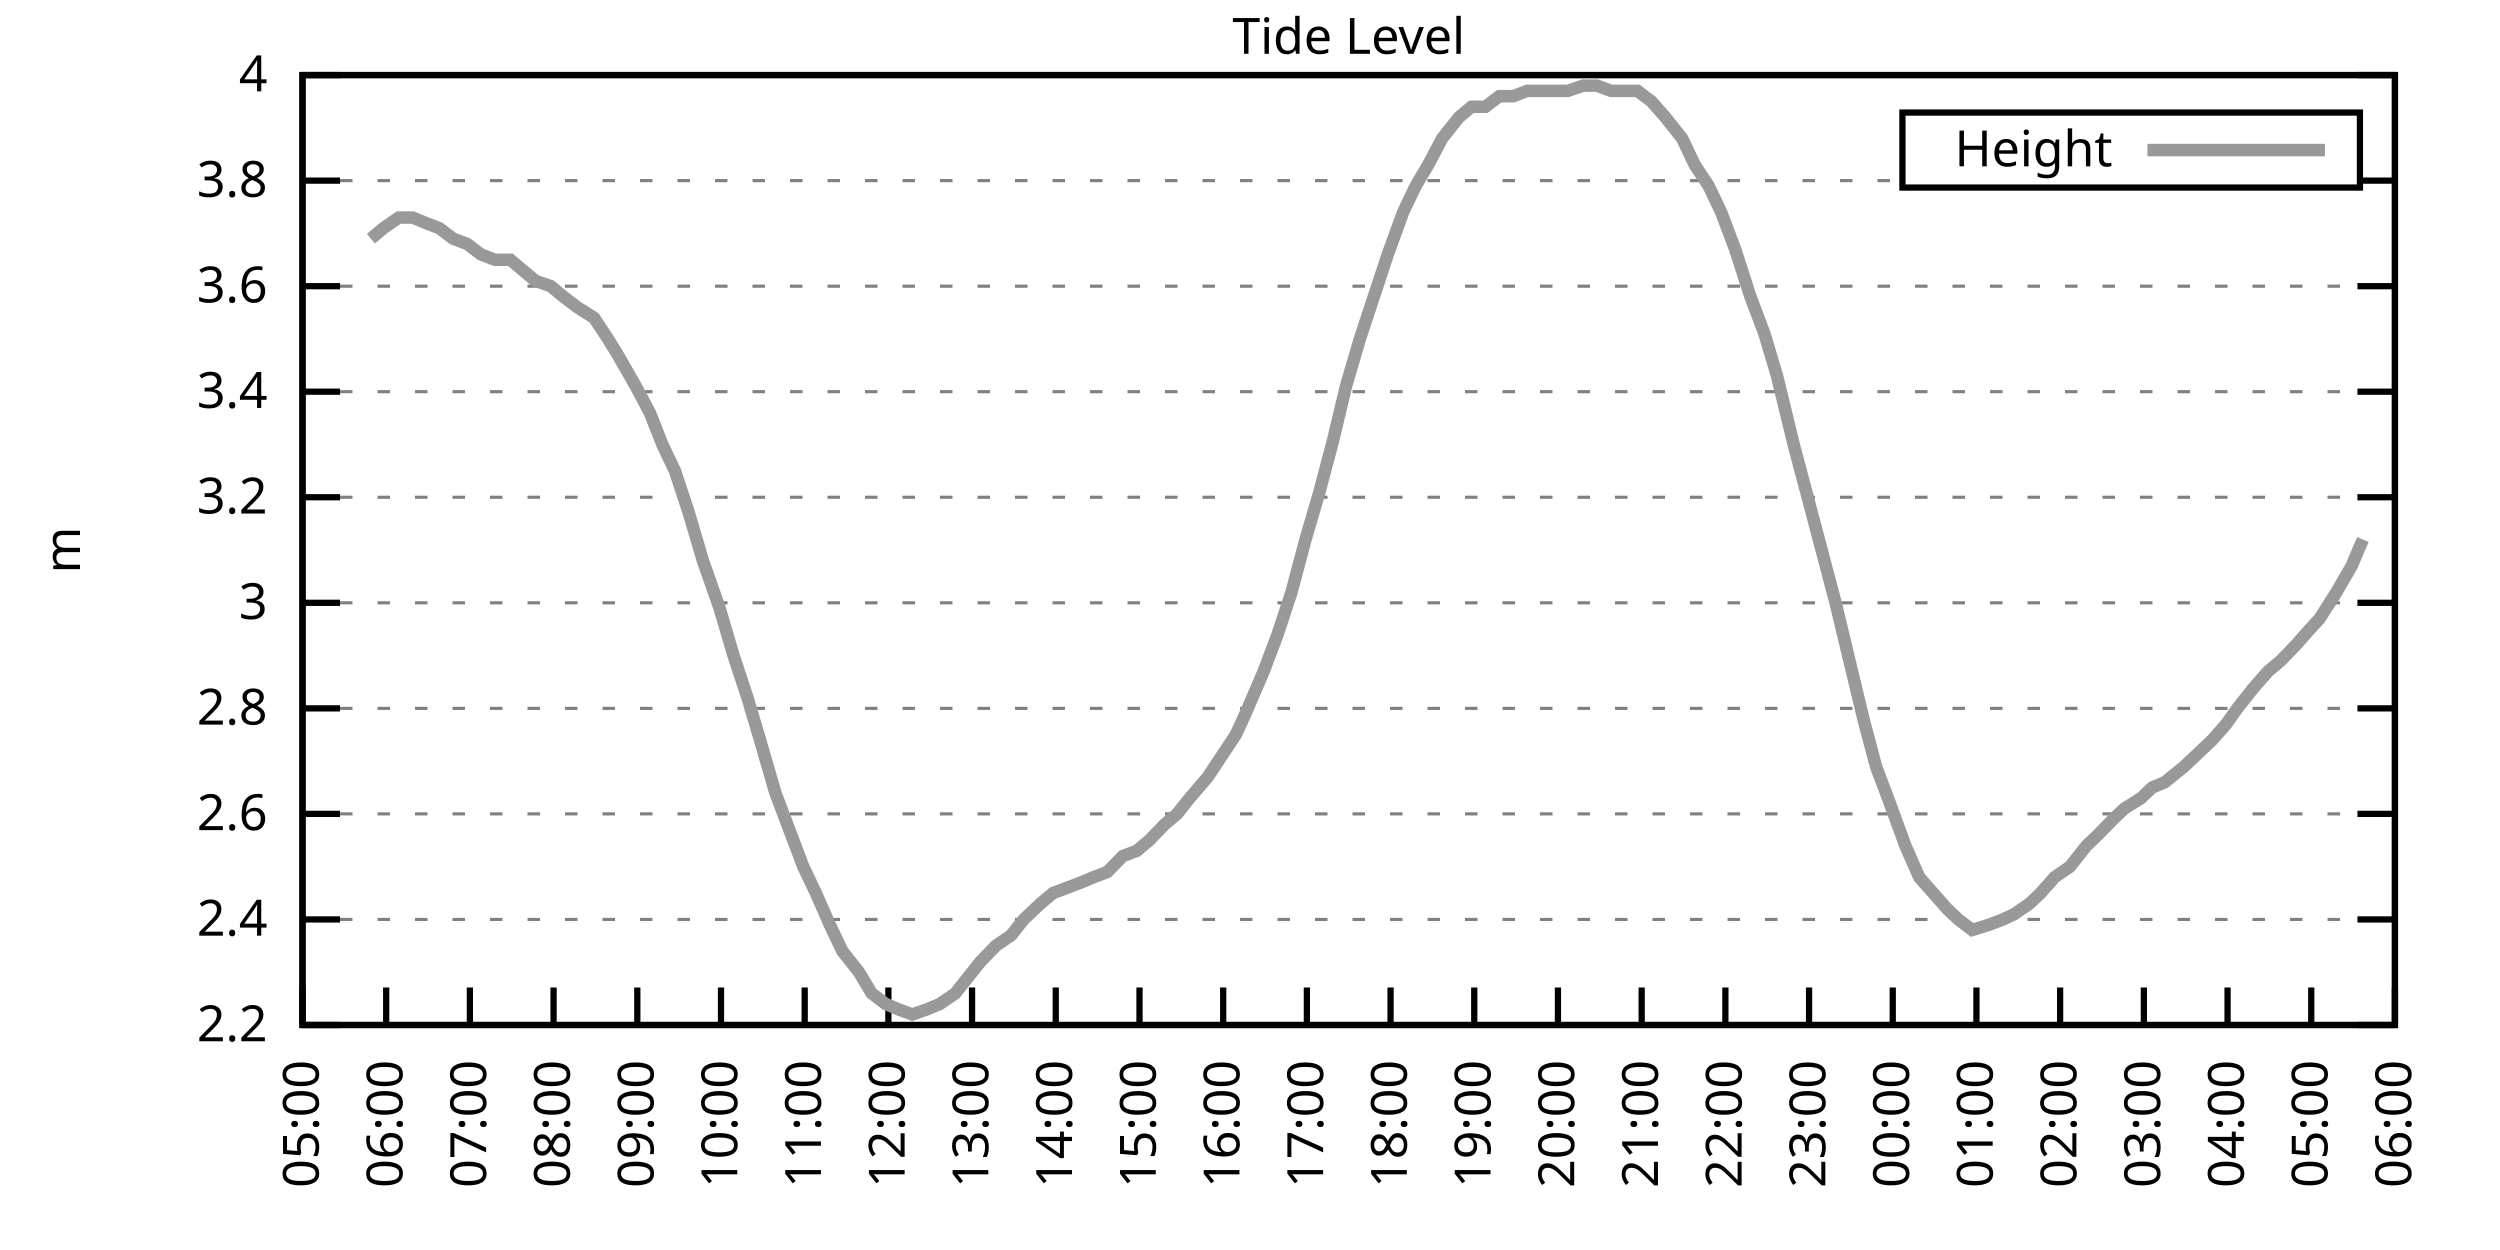
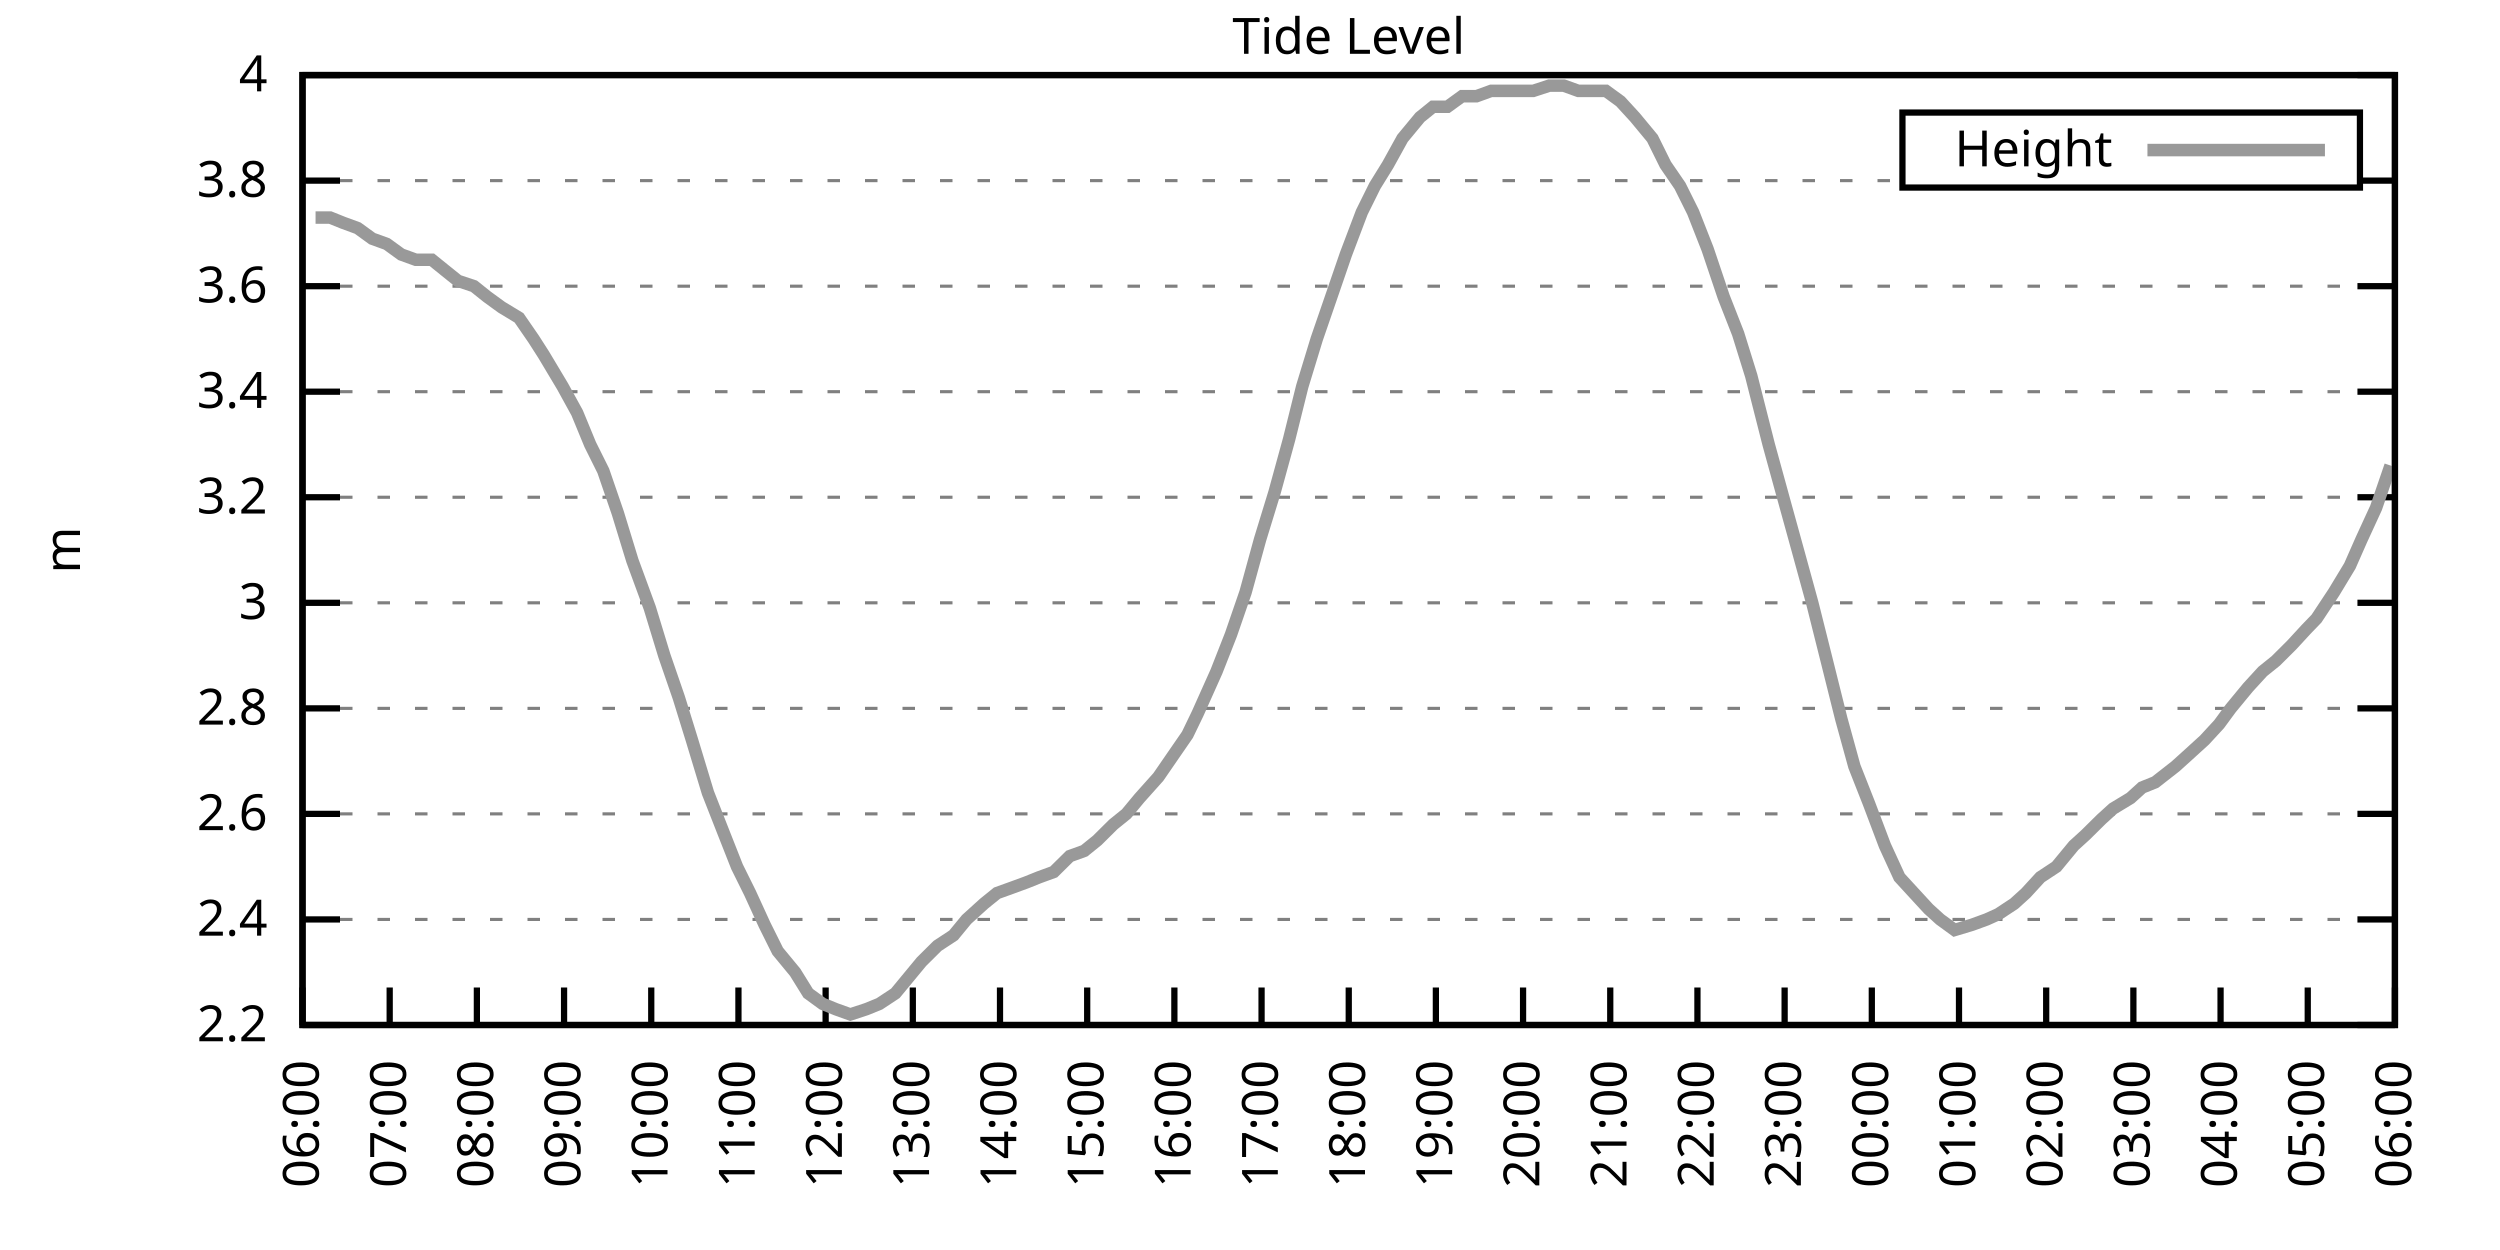
<svg xmlns="http://www.w3.org/2000/svg" xmlns:xlink="http://www.w3.org/1999/xlink" width="400" height="200" viewBox="0 0 400 200">
  <g id="gnuplot_canvas">
    <rect x="0" y="0" width="400" height="200" fill="none" />
    <defs>
      <circle id="gpDot" r="0.5" stroke-width="0.5" stroke="currentColor" />
      <path id="gpPt0" stroke-width="0.333" stroke="currentColor" d="M-1,0 h2 M0,-1 v2" />
      <path id="gpPt1" stroke-width="0.333" stroke="currentColor" d="M-1,-1 L1,1 M1,-1 L-1,1" />
      <path id="gpPt2" stroke-width="0.333" stroke="currentColor" d="M-1,0 L1,0 M0,-1 L0,1 M-1,-1 L1,1 M-1,1 L1,-1" />
      <rect id="gpPt3" stroke-width="0.333" stroke="currentColor" x="-1" y="-1" width="2" height="2" />
      <rect id="gpPt4" stroke-width="0.333" stroke="currentColor" fill="currentColor" x="-1" y="-1" width="2" height="2" />
      <circle id="gpPt5" stroke-width="0.333" stroke="currentColor" cx="0" cy="0" r="1" />
      <use xlink:href="#gpPt5" id="gpPt6" fill="currentColor" stroke="none" />
      <path id="gpPt7" stroke-width="0.333" stroke="currentColor" d="M0,-1.33 L-1.33,0.67 L1.33,0.67 z" />
      <use xlink:href="#gpPt7" id="gpPt8" fill="currentColor" stroke="none" />
      <use xlink:href="#gpPt7" id="gpPt9" stroke="currentColor" transform="rotate(180)" />
      <use xlink:href="#gpPt9" id="gpPt10" fill="currentColor" stroke="none" />
      <use xlink:href="#gpPt3" id="gpPt11" stroke="currentColor" transform="rotate(45)" />
      <use xlink:href="#gpPt11" id="gpPt12" fill="currentColor" stroke="none" />
      <path id="gpPt13" stroke-width="0.333" stroke="currentColor" d="M0,1.330 L1.265,0.411 L0.782,-1.067 L-0.782,-1.076 L-1.265,0.411 z" />
      <use xlink:href="#gpPt13" id="gpPt14" fill="currentColor" stroke="none" />
      <filter id="textbox" filterUnits="objectBoundingBox" x="0" y="0" height="1" width="1">
        <feFlood flood-color="white" flood-opacity="1" result="bgnd" />
        <feComposite in="SourceGraphic" in2="bgnd" operator="atop" />
      </filter>
      <filter id="greybox" filterUnits="objectBoundingBox" x="0" y="0" height="1" width="1">
        <feFlood flood-color="lightgrey" flood-opacity="1" result="grey" />
        <feComposite in="SourceGraphic" in2="grey" operator="atop" />
      </filter>
    </defs>
    <g fill="none" color="white" stroke="currentColor" stroke-width="1.00" stroke-linecap="butt" stroke-linejoin="miter">
</g>
    <g fill="none" color="black" stroke="currentColor" stroke-width="1.00" stroke-linecap="butt" stroke-linejoin="miter">
      <g stroke="none" shape-rendering="crispEdges">
        <polygon fill="rgb(255, 255, 255)" points="48.40,164.00 383.18,164.00 383.18,12.02 48.40,12.02 " />
      </g>
    </g>
    <g fill="none" color="black" stroke="currentColor" stroke-width="1.00" stroke-linecap="butt" stroke-linejoin="miter">
</g>
    <g fill="none" color="black" stroke="black" stroke-width="0.50" stroke-linecap="butt" stroke-linejoin="miter">
</g>
    <g fill="none" color="gray" stroke="currentColor" stroke-width="0.50" stroke-linecap="butt" stroke-linejoin="miter">
      <path stroke="gray" stroke-dasharray="2,4" class="gridline" d="M48.40,164.00 L383.19,164.00  " />
    </g>
    <g fill="none" color="gray" stroke="gray" stroke-width="1.00" stroke-linecap="butt" stroke-linejoin="miter">
</g>
    <g fill="none" color="black" stroke="currentColor" stroke-width="1.00" stroke-linecap="butt" stroke-linejoin="miter">
      <path stroke="black" d="M48.40,164.00 L54.40,164.00 M383.19,164.00 L377.19,164.00  " />
      <g transform="translate(42.80,166.60)" stroke="none" fill="black" font-family="Sans" font-size="8.00" text-anchor="end">
        <text>
          <tspan font-family="Sans"> 2.2</tspan>
        </text>
      </g>
    </g>
    <g fill="none" color="black" stroke="currentColor" stroke-width="1.00" stroke-linecap="butt" stroke-linejoin="miter">
</g>
    <g fill="none" color="black" stroke="black" stroke-width="0.50" stroke-linecap="butt" stroke-linejoin="miter">
</g>
    <g fill="none" color="gray" stroke="currentColor" stroke-width="0.50" stroke-linecap="butt" stroke-linejoin="miter">
      <path stroke="gray" stroke-dasharray="2,4" class="gridline" d="M48.40,147.11 L383.19,147.11  " />
    </g>
    <g fill="none" color="gray" stroke="gray" stroke-width="1.00" stroke-linecap="butt" stroke-linejoin="miter">
</g>
    <g fill="none" color="black" stroke="currentColor" stroke-width="1.00" stroke-linecap="butt" stroke-linejoin="miter">
      <path stroke="black" d="M48.40,147.11 L54.40,147.11 M383.19,147.11 L377.19,147.11  " />
      <g transform="translate(42.80,149.71)" stroke="none" fill="black" font-family="Sans" font-size="8.00" text-anchor="end">
        <text>
          <tspan font-family="Sans"> 2.4</tspan>
        </text>
      </g>
    </g>
    <g fill="none" color="black" stroke="currentColor" stroke-width="1.00" stroke-linecap="butt" stroke-linejoin="miter">
</g>
    <g fill="none" color="black" stroke="black" stroke-width="0.50" stroke-linecap="butt" stroke-linejoin="miter">
</g>
    <g fill="none" color="gray" stroke="currentColor" stroke-width="0.50" stroke-linecap="butt" stroke-linejoin="miter">
      <path stroke="gray" stroke-dasharray="2,4" class="gridline" d="M48.40,130.22 L383.19,130.22  " />
    </g>
    <g fill="none" color="gray" stroke="gray" stroke-width="1.00" stroke-linecap="butt" stroke-linejoin="miter">
</g>
    <g fill="none" color="black" stroke="currentColor" stroke-width="1.00" stroke-linecap="butt" stroke-linejoin="miter">
      <path stroke="black" d="M48.40,130.22 L54.40,130.22 M383.19,130.22 L377.19,130.22  " />
      <g transform="translate(42.80,132.82)" stroke="none" fill="black" font-family="Sans" font-size="8.00" text-anchor="end">
        <text>
          <tspan font-family="Sans"> 2.6</tspan>
        </text>
      </g>
    </g>
    <g fill="none" color="black" stroke="currentColor" stroke-width="1.00" stroke-linecap="butt" stroke-linejoin="miter">
</g>
    <g fill="none" color="black" stroke="black" stroke-width="0.50" stroke-linecap="butt" stroke-linejoin="miter">
</g>
    <g fill="none" color="gray" stroke="currentColor" stroke-width="0.50" stroke-linecap="butt" stroke-linejoin="miter">
      <path stroke="gray" stroke-dasharray="2,4" class="gridline" d="M48.40,113.34 L383.19,113.34  " />
    </g>
    <g fill="none" color="gray" stroke="gray" stroke-width="1.00" stroke-linecap="butt" stroke-linejoin="miter">
</g>
    <g fill="none" color="black" stroke="currentColor" stroke-width="1.00" stroke-linecap="butt" stroke-linejoin="miter">
      <path stroke="black" d="M48.40,113.34 L54.40,113.34 M383.19,113.34 L377.19,113.34  " />
      <g transform="translate(42.80,115.94)" stroke="none" fill="black" font-family="Sans" font-size="8.00" text-anchor="end">
        <text>
          <tspan font-family="Sans"> 2.8</tspan>
        </text>
      </g>
    </g>
    <g fill="none" color="black" stroke="currentColor" stroke-width="1.00" stroke-linecap="butt" stroke-linejoin="miter">
</g>
    <g fill="none" color="black" stroke="black" stroke-width="0.50" stroke-linecap="butt" stroke-linejoin="miter">
</g>
    <g fill="none" color="gray" stroke="currentColor" stroke-width="0.50" stroke-linecap="butt" stroke-linejoin="miter">
      <path stroke="gray" stroke-dasharray="2,4" class="gridline" d="M48.40,96.45 L383.19,96.45  " />
    </g>
    <g fill="none" color="gray" stroke="gray" stroke-width="1.00" stroke-linecap="butt" stroke-linejoin="miter">
</g>
    <g fill="none" color="black" stroke="currentColor" stroke-width="1.00" stroke-linecap="butt" stroke-linejoin="miter">
      <path stroke="black" d="M48.40,96.45 L54.40,96.45 M383.19,96.45 L377.19,96.45  " />
      <g transform="translate(42.80,99.05)" stroke="none" fill="black" font-family="Sans" font-size="8.00" text-anchor="end">
        <text>
          <tspan font-family="Sans"> 3</tspan>
        </text>
      </g>
    </g>
    <g fill="none" color="black" stroke="currentColor" stroke-width="1.00" stroke-linecap="butt" stroke-linejoin="miter">
</g>
    <g fill="none" color="black" stroke="black" stroke-width="0.50" stroke-linecap="butt" stroke-linejoin="miter">
</g>
    <g fill="none" color="gray" stroke="currentColor" stroke-width="0.50" stroke-linecap="butt" stroke-linejoin="miter">
      <path stroke="gray" stroke-dasharray="2,4" class="gridline" d="M48.40,79.56 L383.19,79.56  " />
    </g>
    <g fill="none" color="gray" stroke="gray" stroke-width="1.00" stroke-linecap="butt" stroke-linejoin="miter">
</g>
    <g fill="none" color="black" stroke="currentColor" stroke-width="1.00" stroke-linecap="butt" stroke-linejoin="miter">
      <path stroke="black" d="M48.40,79.56 L54.40,79.56 M383.19,79.56 L377.19,79.56  " />
      <g transform="translate(42.80,82.16)" stroke="none" fill="black" font-family="Sans" font-size="8.00" text-anchor="end">
        <text>
          <tspan font-family="Sans"> 3.2</tspan>
        </text>
      </g>
    </g>
    <g fill="none" color="black" stroke="currentColor" stroke-width="1.00" stroke-linecap="butt" stroke-linejoin="miter">
</g>
    <g fill="none" color="black" stroke="black" stroke-width="0.50" stroke-linecap="butt" stroke-linejoin="miter">
</g>
    <g fill="none" color="gray" stroke="currentColor" stroke-width="0.50" stroke-linecap="butt" stroke-linejoin="miter">
      <path stroke="gray" stroke-dasharray="2,4" class="gridline" d="M48.40,62.67 L383.19,62.67  " />
    </g>
    <g fill="none" color="gray" stroke="gray" stroke-width="1.00" stroke-linecap="butt" stroke-linejoin="miter">
</g>
    <g fill="none" color="black" stroke="currentColor" stroke-width="1.00" stroke-linecap="butt" stroke-linejoin="miter">
      <path stroke="black" d="M48.40,62.67 L54.40,62.67 M383.19,62.67 L377.19,62.67  " />
      <g transform="translate(42.80,65.27)" stroke="none" fill="black" font-family="Sans" font-size="8.00" text-anchor="end">
        <text>
          <tspan font-family="Sans"> 3.4</tspan>
        </text>
      </g>
    </g>
    <g fill="none" color="black" stroke="currentColor" stroke-width="1.00" stroke-linecap="butt" stroke-linejoin="miter">
</g>
    <g fill="none" color="black" stroke="black" stroke-width="0.50" stroke-linecap="butt" stroke-linejoin="miter">
</g>
    <g fill="none" color="gray" stroke="currentColor" stroke-width="0.50" stroke-linecap="butt" stroke-linejoin="miter">
      <path stroke="gray" stroke-dasharray="2,4" class="gridline" d="M48.40,45.79 L383.19,45.79  " />
    </g>
    <g fill="none" color="gray" stroke="gray" stroke-width="1.00" stroke-linecap="butt" stroke-linejoin="miter">
</g>
    <g fill="none" color="black" stroke="currentColor" stroke-width="1.00" stroke-linecap="butt" stroke-linejoin="miter">
      <path stroke="black" d="M48.40,45.79 L54.40,45.79 M383.19,45.79 L377.19,45.79  " />
      <g transform="translate(42.80,48.39)" stroke="none" fill="black" font-family="Sans" font-size="8.00" text-anchor="end">
        <text>
          <tspan font-family="Sans"> 3.6</tspan>
        </text>
      </g>
    </g>
    <g fill="none" color="black" stroke="currentColor" stroke-width="1.00" stroke-linecap="butt" stroke-linejoin="miter">
</g>
    <g fill="none" color="black" stroke="black" stroke-width="0.50" stroke-linecap="butt" stroke-linejoin="miter">
</g>
    <g fill="none" color="gray" stroke="currentColor" stroke-width="0.50" stroke-linecap="butt" stroke-linejoin="miter">
      <path stroke="gray" stroke-dasharray="2,4" class="gridline" d="M48.40,28.90 L304.39,28.90 M377.59,28.90 L383.19,28.90  " />
    </g>
    <g fill="none" color="gray" stroke="gray" stroke-width="1.00" stroke-linecap="butt" stroke-linejoin="miter">
</g>
    <g fill="none" color="black" stroke="currentColor" stroke-width="1.00" stroke-linecap="butt" stroke-linejoin="miter">
      <path stroke="black" d="M48.40,28.90 L54.40,28.90 M383.19,28.90 L377.19,28.90  " />
      <g transform="translate(42.80,31.50)" stroke="none" fill="black" font-family="Sans" font-size="8.00" text-anchor="end">
        <text>
          <tspan font-family="Sans"> 3.8</tspan>
        </text>
      </g>
    </g>
    <g fill="none" color="black" stroke="currentColor" stroke-width="1.00" stroke-linecap="butt" stroke-linejoin="miter">
</g>
    <g fill="none" color="black" stroke="black" stroke-width="0.50" stroke-linecap="butt" stroke-linejoin="miter">
</g>
    <g fill="none" color="gray" stroke="currentColor" stroke-width="0.50" stroke-linecap="butt" stroke-linejoin="miter">
      <path stroke="gray" stroke-dasharray="2,4" class="gridline" d="M48.40,12.01 L383.19,12.01  " />
    </g>
    <g fill="none" color="gray" stroke="gray" stroke-width="1.00" stroke-linecap="butt" stroke-linejoin="miter">
</g>
    <g fill="none" color="black" stroke="currentColor" stroke-width="1.00" stroke-linecap="butt" stroke-linejoin="miter">
      <path stroke="black" d="M48.40,12.01 L54.40,12.01 M383.19,12.01 L377.19,12.01  " />
      <g transform="translate(42.80,14.61)" stroke="none" fill="black" font-family="Sans" font-size="8.00" text-anchor="end">
        <text>
          <tspan font-family="Sans"> 4</tspan>
        </text>
      </g>
    </g>
    <g fill="none" color="black" stroke="currentColor" stroke-width="1.00" stroke-linecap="butt" stroke-linejoin="miter">
      <path stroke="black" d="M48.40,164.00 L48.40,158.00  " />
      <g transform="translate(51.00,169.60) rotate(270.00)" stroke="none" fill="black" font-family="Sans" font-size="8.00" text-anchor="end">
        <text>
-           <tspan font-family="Sans">05:00</tspan>
-         </text>
-       </g>
-     </g>
-     <g fill="none" color="black" stroke="currentColor" stroke-width="1.00" stroke-linecap="butt" stroke-linejoin="miter">
-       <path stroke="black" d="M61.79,164.00 L61.79,158.00  " />
-       <g transform="translate(64.39,169.60) rotate(270.00)" stroke="none" fill="black" font-family="Sans" font-size="8.00" text-anchor="end">
-         <text>
          <tspan font-family="Sans">06:00</tspan>
        </text>
      </g>
    </g>
    <g fill="none" color="black" stroke="currentColor" stroke-width="1.00" stroke-linecap="butt" stroke-linejoin="miter">
-       <path stroke="black" d="M75.18,164.00 L75.18,158.00  " />
-       <g transform="translate(77.78,169.60) rotate(270.00)" stroke="none" fill="black" font-family="Sans" font-size="8.00" text-anchor="end">
+       <path stroke="black" d="M62.35,164.00 L62.35,158.00  " />
+       <g transform="translate(64.95,169.60) rotate(270.00)" stroke="none" fill="black" font-family="Sans" font-size="8.00" text-anchor="end">
        <text>
          <tspan font-family="Sans">07:00</tspan>
        </text>
      </g>
    </g>
    <g fill="none" color="black" stroke="currentColor" stroke-width="1.00" stroke-linecap="butt" stroke-linejoin="miter">
-       <path stroke="black" d="M88.57,164.00 L88.57,158.00  " />
-       <g transform="translate(91.17,169.60) rotate(270.00)" stroke="none" fill="black" font-family="Sans" font-size="8.00" text-anchor="end">
+       <path stroke="black" d="M76.30,164.00 L76.30,158.00  " />
+       <g transform="translate(78.90,169.60) rotate(270.00)" stroke="none" fill="black" font-family="Sans" font-size="8.00" text-anchor="end">
        <text>
          <tspan font-family="Sans">08:00</tspan>
        </text>
      </g>
    </g>
    <g fill="none" color="black" stroke="currentColor" stroke-width="1.00" stroke-linecap="butt" stroke-linejoin="miter">
-       <path stroke="black" d="M101.97,164.00 L101.97,158.00  " />
-       <g transform="translate(104.57,169.60) rotate(270.00)" stroke="none" fill="black" font-family="Sans" font-size="8.00" text-anchor="end">
+       <path stroke="black" d="M90.25,164.00 L90.25,158.00  " />
+       <g transform="translate(92.85,169.60) rotate(270.00)" stroke="none" fill="black" font-family="Sans" font-size="8.00" text-anchor="end">
        <text>
          <tspan font-family="Sans">09:00</tspan>
        </text>
      </g>
    </g>
    <g fill="none" color="black" stroke="currentColor" stroke-width="1.00" stroke-linecap="butt" stroke-linejoin="miter">
-       <path stroke="black" d="M115.36,164.00 L115.36,158.00  " />
-       <g transform="translate(117.96,169.60) rotate(270.00)" stroke="none" fill="black" font-family="Sans" font-size="8.00" text-anchor="end">
+       <path stroke="black" d="M104.20,164.00 L104.20,158.00  " />
+       <g transform="translate(106.80,169.60) rotate(270.00)" stroke="none" fill="black" font-family="Sans" font-size="8.00" text-anchor="end">
        <text>
          <tspan font-family="Sans">10:00</tspan>
        </text>
      </g>
    </g>
    <g fill="none" color="black" stroke="currentColor" stroke-width="1.00" stroke-linecap="butt" stroke-linejoin="miter">
-       <path stroke="black" d="M128.75,164.00 L128.75,158.00  " />
-       <g transform="translate(131.35,169.60) rotate(270.00)" stroke="none" fill="black" font-family="Sans" font-size="8.00" text-anchor="end">
+       <path stroke="black" d="M118.15,164.00 L118.15,158.00  " />
+       <g transform="translate(120.75,169.60) rotate(270.00)" stroke="none" fill="black" font-family="Sans" font-size="8.00" text-anchor="end">
        <text>
          <tspan font-family="Sans">11:00</tspan>
        </text>
      </g>
    </g>
    <g fill="none" color="black" stroke="currentColor" stroke-width="1.00" stroke-linecap="butt" stroke-linejoin="miter">
-       <path stroke="black" d="M142.14,164.00 L142.14,158.00  " />
-       <g transform="translate(144.74,169.60) rotate(270.00)" stroke="none" fill="black" font-family="Sans" font-size="8.00" text-anchor="end">
+       <path stroke="black" d="M132.10,164.00 L132.10,158.00  " />
+       <g transform="translate(134.70,169.60) rotate(270.00)" stroke="none" fill="black" font-family="Sans" font-size="8.00" text-anchor="end">
        <text>
          <tspan font-family="Sans">12:00</tspan>
        </text>
      </g>
    </g>
    <g fill="none" color="black" stroke="currentColor" stroke-width="1.00" stroke-linecap="butt" stroke-linejoin="miter">
-       <path stroke="black" d="M155.53,164.00 L155.53,158.00  " />
-       <g transform="translate(158.13,169.60) rotate(270.00)" stroke="none" fill="black" font-family="Sans" font-size="8.00" text-anchor="end">
+       <path stroke="black" d="M146.05,164.00 L146.05,158.00  " />
+       <g transform="translate(148.65,169.60) rotate(270.00)" stroke="none" fill="black" font-family="Sans" font-size="8.00" text-anchor="end">
        <text>
          <tspan font-family="Sans">13:00</tspan>
        </text>
      </g>
    </g>
    <g fill="none" color="black" stroke="currentColor" stroke-width="1.00" stroke-linecap="butt" stroke-linejoin="miter">
-       <path stroke="black" d="M168.92,164.00 L168.92,158.00  " />
-       <g transform="translate(171.52,169.60) rotate(270.00)" stroke="none" fill="black" font-family="Sans" font-size="8.00" text-anchor="end">
+       <path stroke="black" d="M160.00,164.00 L160.00,158.00  " />
+       <g transform="translate(162.60,169.60) rotate(270.00)" stroke="none" fill="black" font-family="Sans" font-size="8.00" text-anchor="end">
        <text>
          <tspan font-family="Sans">14:00</tspan>
        </text>
      </g>
    </g>
    <g fill="none" color="black" stroke="currentColor" stroke-width="1.00" stroke-linecap="butt" stroke-linejoin="miter">
-       <path stroke="black" d="M182.32,164.00 L182.32,158.00  " />
-       <g transform="translate(184.92,169.60) rotate(270.00)" stroke="none" fill="black" font-family="Sans" font-size="8.00" text-anchor="end">
+       <path stroke="black" d="M173.95,164.00 L173.95,158.00  " />
+       <g transform="translate(176.55,169.60) rotate(270.00)" stroke="none" fill="black" font-family="Sans" font-size="8.00" text-anchor="end">
        <text>
          <tspan font-family="Sans">15:00</tspan>
        </text>
      </g>
    </g>
    <g fill="none" color="black" stroke="currentColor" stroke-width="1.00" stroke-linecap="butt" stroke-linejoin="miter">
-       <path stroke="black" d="M195.71,164.00 L195.71,158.00  " />
-       <g transform="translate(198.31,169.60) rotate(270.00)" stroke="none" fill="black" font-family="Sans" font-size="8.00" text-anchor="end">
+       <path stroke="black" d="M187.90,164.00 L187.90,158.00  " />
+       <g transform="translate(190.50,169.60) rotate(270.00)" stroke="none" fill="black" font-family="Sans" font-size="8.00" text-anchor="end">
        <text>
          <tspan font-family="Sans">16:00</tspan>
        </text>
      </g>
    </g>
    <g fill="none" color="black" stroke="currentColor" stroke-width="1.00" stroke-linecap="butt" stroke-linejoin="miter">
-       <path stroke="black" d="M209.10,164.00 L209.10,158.00  " />
-       <g transform="translate(211.70,169.60) rotate(270.00)" stroke="none" fill="black" font-family="Sans" font-size="8.00" text-anchor="end">
+       <path stroke="black" d="M201.85,164.00 L201.85,158.00  " />
+       <g transform="translate(204.45,169.60) rotate(270.00)" stroke="none" fill="black" font-family="Sans" font-size="8.00" text-anchor="end">
        <text>
          <tspan font-family="Sans">17:00</tspan>
        </text>
      </g>
    </g>
    <g fill="none" color="black" stroke="currentColor" stroke-width="1.00" stroke-linecap="butt" stroke-linejoin="miter">
-       <path stroke="black" d="M222.49,164.00 L222.49,158.00  " />
-       <g transform="translate(225.09,169.60) rotate(270.00)" stroke="none" fill="black" font-family="Sans" font-size="8.00" text-anchor="end">
+       <path stroke="black" d="M215.80,164.00 L215.80,158.00  " />
+       <g transform="translate(218.40,169.60) rotate(270.00)" stroke="none" fill="black" font-family="Sans" font-size="8.00" text-anchor="end">
        <text>
          <tspan font-family="Sans">18:00</tspan>
        </text>
      </g>
    </g>
    <g fill="none" color="black" stroke="currentColor" stroke-width="1.00" stroke-linecap="butt" stroke-linejoin="miter">
-       <path stroke="black" d="M235.88,164.00 L235.88,158.00  " />
-       <g transform="translate(238.48,169.60) rotate(270.00)" stroke="none" fill="black" font-family="Sans" font-size="8.00" text-anchor="end">
+       <path stroke="black" d="M229.74,164.00 L229.74,158.00  " />
+       <g transform="translate(232.34,169.60) rotate(270.00)" stroke="none" fill="black" font-family="Sans" font-size="8.00" text-anchor="end">
        <text>
          <tspan font-family="Sans">19:00</tspan>
        </text>
      </g>
    </g>
    <g fill="none" color="black" stroke="currentColor" stroke-width="1.00" stroke-linecap="butt" stroke-linejoin="miter">
-       <path stroke="black" d="M249.27,164.00 L249.27,158.00  " />
-       <g transform="translate(251.87,169.60) rotate(270.00)" stroke="none" fill="black" font-family="Sans" font-size="8.00" text-anchor="end">
+       <path stroke="black" d="M243.69,164.00 L243.69,158.00  " />
+       <g transform="translate(246.29,169.60) rotate(270.00)" stroke="none" fill="black" font-family="Sans" font-size="8.00" text-anchor="end">
        <text>
          <tspan font-family="Sans">20:00</tspan>
        </text>
      </g>
    </g>
    <g fill="none" color="black" stroke="currentColor" stroke-width="1.00" stroke-linecap="butt" stroke-linejoin="miter">
-       <path stroke="black" d="M262.67,164.00 L262.67,158.00  " />
-       <g transform="translate(265.27,169.60) rotate(270.00)" stroke="none" fill="black" font-family="Sans" font-size="8.00" text-anchor="end">
+       <path stroke="black" d="M257.64,164.00 L257.64,158.00  " />
+       <g transform="translate(260.24,169.60) rotate(270.00)" stroke="none" fill="black" font-family="Sans" font-size="8.00" text-anchor="end">
        <text>
          <tspan font-family="Sans">21:00</tspan>
        </text>
      </g>
    </g>
    <g fill="none" color="black" stroke="currentColor" stroke-width="1.00" stroke-linecap="butt" stroke-linejoin="miter">
-       <path stroke="black" d="M276.06,164.00 L276.06,158.00  " />
-       <g transform="translate(278.66,169.60) rotate(270.00)" stroke="none" fill="black" font-family="Sans" font-size="8.00" text-anchor="end">
+       <path stroke="black" d="M271.59,164.00 L271.59,158.00  " />
+       <g transform="translate(274.19,169.60) rotate(270.00)" stroke="none" fill="black" font-family="Sans" font-size="8.00" text-anchor="end">
        <text>
          <tspan font-family="Sans">22:00</tspan>
        </text>
      </g>
    </g>
    <g fill="none" color="black" stroke="currentColor" stroke-width="1.00" stroke-linecap="butt" stroke-linejoin="miter">
-       <path stroke="black" d="M289.45,164.00 L289.45,158.00  " />
-       <g transform="translate(292.05,169.60) rotate(270.00)" stroke="none" fill="black" font-family="Sans" font-size="8.00" text-anchor="end">
+       <path stroke="black" d="M285.54,164.00 L285.54,158.00  " />
+       <g transform="translate(288.14,169.60) rotate(270.00)" stroke="none" fill="black" font-family="Sans" font-size="8.00" text-anchor="end">
        <text>
          <tspan font-family="Sans">23:00</tspan>
        </text>
      </g>
    </g>
    <g fill="none" color="black" stroke="currentColor" stroke-width="1.00" stroke-linecap="butt" stroke-linejoin="miter">
-       <path stroke="black" d="M302.84,164.00 L302.84,158.00  " />
-       <g transform="translate(305.44,169.60) rotate(270.00)" stroke="none" fill="black" font-family="Sans" font-size="8.00" text-anchor="end">
+       <path stroke="black" d="M299.49,164.00 L299.49,158.00  " />
+       <g transform="translate(302.09,169.60) rotate(270.00)" stroke="none" fill="black" font-family="Sans" font-size="8.00" text-anchor="end">
        <text>
          <tspan font-family="Sans">00:00</tspan>
        </text>
      </g>
    </g>
    <g fill="none" color="black" stroke="currentColor" stroke-width="1.00" stroke-linecap="butt" stroke-linejoin="miter">
-       <path stroke="black" d="M316.23,164.00 L316.23,158.00  " />
-       <g transform="translate(318.83,169.60) rotate(270.00)" stroke="none" fill="black" font-family="Sans" font-size="8.00" text-anchor="end">
+       <path stroke="black" d="M313.44,164.00 L313.44,158.00  " />
+       <g transform="translate(316.04,169.60) rotate(270.00)" stroke="none" fill="black" font-family="Sans" font-size="8.00" text-anchor="end">
        <text>
          <tspan font-family="Sans">01:00</tspan>
        </text>
      </g>
    </g>
    <g fill="none" color="black" stroke="currentColor" stroke-width="1.00" stroke-linecap="butt" stroke-linejoin="miter">
-       <path stroke="black" d="M329.62,164.00 L329.62,158.00  " />
-       <g transform="translate(332.22,169.60) rotate(270.00)" stroke="none" fill="black" font-family="Sans" font-size="8.00" text-anchor="end">
+       <path stroke="black" d="M327.39,164.00 L327.39,158.00  " />
+       <g transform="translate(329.99,169.60) rotate(270.00)" stroke="none" fill="black" font-family="Sans" font-size="8.00" text-anchor="end">
        <text>
          <tspan font-family="Sans">02:00</tspan>
        </text>
      </g>
    </g>
    <g fill="none" color="black" stroke="currentColor" stroke-width="1.00" stroke-linecap="butt" stroke-linejoin="miter">
-       <path stroke="black" d="M343.02,164.00 L343.02,158.00  " />
-       <g transform="translate(345.62,169.60) rotate(270.00)" stroke="none" fill="black" font-family="Sans" font-size="8.00" text-anchor="end">
+       <path stroke="black" d="M341.34,164.00 L341.34,158.00  " />
+       <g transform="translate(343.94,169.60) rotate(270.00)" stroke="none" fill="black" font-family="Sans" font-size="8.00" text-anchor="end">
        <text>
          <tspan font-family="Sans">03:00</tspan>
        </text>
      </g>
    </g>
    <g fill="none" color="black" stroke="currentColor" stroke-width="1.00" stroke-linecap="butt" stroke-linejoin="miter">
-       <path stroke="black" d="M356.41,164.00 L356.41,158.00  " />
-       <g transform="translate(359.01,169.60) rotate(270.00)" stroke="none" fill="black" font-family="Sans" font-size="8.00" text-anchor="end">
+       <path stroke="black" d="M355.29,164.00 L355.29,158.00  " />
+       <g transform="translate(357.89,169.60) rotate(270.00)" stroke="none" fill="black" font-family="Sans" font-size="8.00" text-anchor="end">
        <text>
          <tspan font-family="Sans">04:00</tspan>
        </text>
      </g>
    </g>
    <g fill="none" color="black" stroke="currentColor" stroke-width="1.00" stroke-linecap="butt" stroke-linejoin="miter">
-       <path stroke="black" d="M369.80,164.00 L369.80,158.00  " />
-       <g transform="translate(372.40,169.60) rotate(270.00)" stroke="none" fill="black" font-family="Sans" font-size="8.00" text-anchor="end">
+       <path stroke="black" d="M369.24,164.00 L369.24,158.00  " />
+       <g transform="translate(371.84,169.60) rotate(270.00)" stroke="none" fill="black" font-family="Sans" font-size="8.00" text-anchor="end">
        <text>
          <tspan font-family="Sans">05:00</tspan>
        </text>
      </g>
    </g>
    <g fill="none" color="black" stroke="currentColor" stroke-width="1.00" stroke-linecap="butt" stroke-linejoin="miter">
      <path stroke="black" d="M383.19,164.00 L383.19,158.00  " />
      <g transform="translate(385.79,169.60) rotate(270.00)" stroke="none" fill="black" font-family="Sans" font-size="8.00" text-anchor="end">
        <text>
          <tspan font-family="Sans">06:00</tspan>
        </text>
      </g>
    </g>
    <g fill="none" color="black" stroke="currentColor" stroke-width="1.00" stroke-linecap="butt" stroke-linejoin="miter">
</g>
    <g fill="none" color="black" stroke="currentColor" stroke-width="1.00" stroke-linecap="butt" stroke-linejoin="miter">
      <path stroke="black" d="M48.40,12.01 L48.40,164.00 L383.19,164.00 L383.19,12.01 L48.40,12.01 Z  " />
    </g>
    <g fill="none" color="black" stroke="currentColor" stroke-width="1.00" stroke-linecap="butt" stroke-linejoin="miter">
</g>
    <g fill="none" color="black" stroke="currentColor" stroke-width="1.00" stroke-linecap="butt" stroke-linejoin="miter">
      <path stroke="black" d="M304.39,30.01 L304.39,18.01 L377.59,18.01 L377.59,30.01 L304.39,30.01 Z  " />
    </g>
    <g id="Tide_level_plot_1">
      <g fill="none" color="white" stroke="black" stroke-width="2.00" stroke-linecap="butt" stroke-linejoin="miter">
</g>
      <g fill="none" color="black" stroke="currentColor" stroke-width="2.00" stroke-linecap="butt" stroke-linejoin="miter">
        <g transform="translate(337.99,26.61)" stroke="none" fill="black" font-family="Sans" font-size="8.00" text-anchor="end">
          <text>
            <tspan font-family="Sans">Height</tspan>
          </text>
        </g>
      </g>
      <g fill="none" color="black" stroke="currentColor" stroke-width="2.00" stroke-linecap="butt" stroke-linejoin="miter">
-         <path stroke="rgb(153, 153, 153)" d="M343.59,24.01 L371.99,24.01 M59.34,38.19 L61.35,36.50 L63.80,34.81 L66.03,34.81 L68.04,35.65 L70.27,36.50   L72.50,38.19 L74.74,39.03 L76.97,40.72 L79.20,41.56 L81.66,41.56 L83.66,43.25 L85.67,44.94 L88.13,45.79   L90.14,47.47 L92.37,49.16 L95.05,50.85 L97.28,54.23 L98.84,56.76 L101.74,61.83 L103.98,66.05 L105.98,71.12   L107.99,75.34 L110.22,82.09 L112.46,89.69 L115.13,97.29 L117.37,104.89 L119.60,111.65 L121.61,118.40 L124.06,126.85   L126.29,132.76 L128.53,138.67 L130.54,142.89 L132.77,147.96 L134.78,152.18 L137.45,155.56 L139.46,158.93 L141.69,160.62   L143.70,161.47 L145.94,162.31 L148.39,161.47 L150.40,160.62 L152.85,158.93 L154.86,156.40 L156.87,153.87 L159.33,151.33   L161.78,149.65 L163.79,147.11 L166.47,144.58 L168.48,142.89 L170.71,142.05 L172.94,141.20 L174.95,140.36 L177.18,139.51   L179.64,136.98 L181.87,136.14 L183.88,134.45 L186.33,131.91 L188.34,130.22 L190.35,127.69 L193.25,124.31 L195.48,120.94   L197.72,117.56 L199.28,114.18 L202.18,107.43 L204.41,101.52 L206.64,94.76 L208.88,86.32 L211.11,78.72 L213.34,70.27   L215.35,61.83 L217.58,54.23 L219.81,47.47 L222.04,40.72 L224.50,33.96 L226.51,29.74 L228.52,26.36 L230.75,22.14   L233.43,18.77 L235.44,17.08 L237.67,17.08 L239.90,15.39 L242.13,15.39 L244.36,14.54 L246.60,14.54 L248.83,14.54   L250.84,14.54 L253.29,13.70 L255.52,13.70 L257.76,14.54 L259.99,14.54 L262.00,14.54 L264.23,16.23 L266.46,18.77   L269.14,22.14 L271.15,26.36 L273.38,29.74 L275.39,33.96 L277.62,39.87 L280.07,47.47 L282.31,53.39 L284.32,60.14   L286.99,71.12 L289.23,79.56 L291.46,88.00 L293.69,96.45 L295.92,105.74 L298.15,115.03 L300.16,122.62 L302.39,128.54   L304.85,135.29 L307.08,140.36 L309.31,142.89 L311.54,145.42 L313.33,147.11 L315.56,148.80 L318.24,147.96 L320.47,147.11   L322.26,146.27 L324.71,144.58 L326.50,142.89 L328.73,140.36 L331.19,138.67 L333.86,135.29 L335.65,133.60 L338.10,131.07   L339.89,129.38 L342.57,127.69 L344.35,126.00 L346.36,125.16 L349.49,122.62 L351.27,120.94 L353.95,118.40 L356.18,115.87   L357.97,113.34 L360.65,109.96 L362.88,107.43 L364.89,105.74 L367.34,103.20 L369.58,100.67 L371.14,98.98 L373.82,94.76   L376.27,90.54 L378.06,86.32  " />
+         <path stroke="rgb(153, 153, 153)" d="M343.59,24.01 L371.99,24.01 M50.49,34.81 L52.82,34.81 L54.91,35.65 L57.23,36.50 L59.56,38.19 L61.88,39.03   L64.21,40.72 L66.53,41.56 L69.09,41.56 L71.18,43.25 L73.28,44.94 L75.83,45.79 L77.93,47.47 L80.25,49.16   L83.04,50.85 L85.37,54.23 L86.99,56.76 L90.02,61.83 L92.34,66.05 L94.43,71.12 L96.53,75.34 L98.85,82.09   L101.18,89.69 L103.97,97.29 L106.29,104.89 L108.62,111.65 L110.71,118.40 L113.27,126.85 L115.59,132.76 L117.92,138.67   L120.01,142.89 L122.33,147.96 L124.43,152.18 L127.22,155.56 L129.31,158.93 L131.63,160.62 L133.72,161.47 L136.05,162.31   L138.61,161.47 L140.70,160.62 L143.26,158.93 L145.35,156.40 L147.44,153.87 L150.00,151.33 L152.56,149.65 L154.65,147.11   L157.44,144.58 L159.53,142.89 L161.86,142.05 L164.18,141.20 L166.27,140.36 L168.60,139.51 L171.16,136.98 L173.48,136.14   L175.57,134.45 L178.13,131.91 L180.22,130.22 L182.32,127.69 L185.34,124.31 L187.66,120.94 L189.99,117.56 L191.62,114.18   L194.64,107.43 L196.96,101.52 L199.29,94.76 L201.61,86.32 L203.94,78.72 L206.26,70.27 L208.36,61.83 L210.68,54.23   L213.01,47.47 L215.33,40.72 L217.89,33.96 L219.98,29.74 L222.07,26.36 L224.40,22.14 L227.19,18.77 L229.28,17.08   L231.60,17.08 L233.93,15.39 L236.25,15.39 L238.58,14.54 L240.90,14.54 L243.23,14.54 L245.32,14.54 L247.88,13.70   L250.20,13.70 L252.53,14.54 L254.85,14.54 L256.95,14.54 L259.27,16.23 L261.60,18.77 L264.39,22.14 L266.48,26.36   L268.80,29.74 L270.90,33.96 L273.22,39.87 L275.78,47.47 L278.10,53.39 L280.20,60.14 L282.99,71.12 L285.31,79.56   L287.64,88.00 L289.96,96.45 L292.29,105.74 L294.61,115.03 L296.70,122.62 L299.03,128.54 L301.58,135.29 L303.91,140.36   L306.23,142.89 L308.56,145.42 L310.42,147.11 L312.74,148.80 L315.53,147.96 L317.86,147.11 L319.72,146.27 L322.28,144.58   L324.14,142.89 L326.46,140.36 L329.02,138.67 L331.81,135.29 L333.67,133.60 L336.23,131.07 L338.09,129.38 L340.88,127.69   L342.74,126.00 L344.83,125.16 L348.08,122.62 L349.94,120.94 L352.73,118.40 L355.06,115.87 L356.92,113.34 L359.71,109.96   L362.03,107.43 L364.13,105.74 L366.68,103.20 L369.01,100.67 L370.64,98.98 L373.43,94.76 L375.98,90.54 L377.84,86.32   L380.17,81.25 L382.49,74.49  " />
      </g>
    </g>
    <g fill="none" color="black" stroke="currentColor" stroke-width="2.00" stroke-linecap="butt" stroke-linejoin="miter">
</g>
    <g fill="none" color="black" stroke="black" stroke-width="1.00" stroke-linecap="butt" stroke-linejoin="miter">
</g>
    <g fill="none" color="black" stroke="currentColor" stroke-width="1.00" stroke-linecap="butt" stroke-linejoin="miter">
      <path stroke="black" d="M48.40,12.01 L48.40,164.00 L383.19,164.00 L383.19,12.01 L48.40,12.01 Z  " />
      <g transform="translate(12.80,88.01) rotate(270.00)" stroke="none" fill="black" font-family="Sans" font-size="8.00" text-anchor="middle">
        <text>
          <tspan font-family="Sans">m</tspan>
        </text>
      </g>
    </g>
    <g fill="none" color="black" stroke="currentColor" stroke-width="1.00" stroke-linecap="butt" stroke-linejoin="miter">
</g>
    <g fill="none" color="black" stroke="currentColor" stroke-width="1.00" stroke-linecap="butt" stroke-linejoin="miter">
      <g transform="translate(215.79,8.61)" stroke="none" fill="black" font-family="Sans" font-size="8.00" text-anchor="middle">
        <text>
          <tspan font-family="Sans">Tide Level</tspan>
        </text>
      </g>
    </g>
    <g fill="none" color="black" stroke="currentColor" stroke-width="1.00" stroke-linecap="butt" stroke-linejoin="miter">
</g>
  </g>
</svg>
